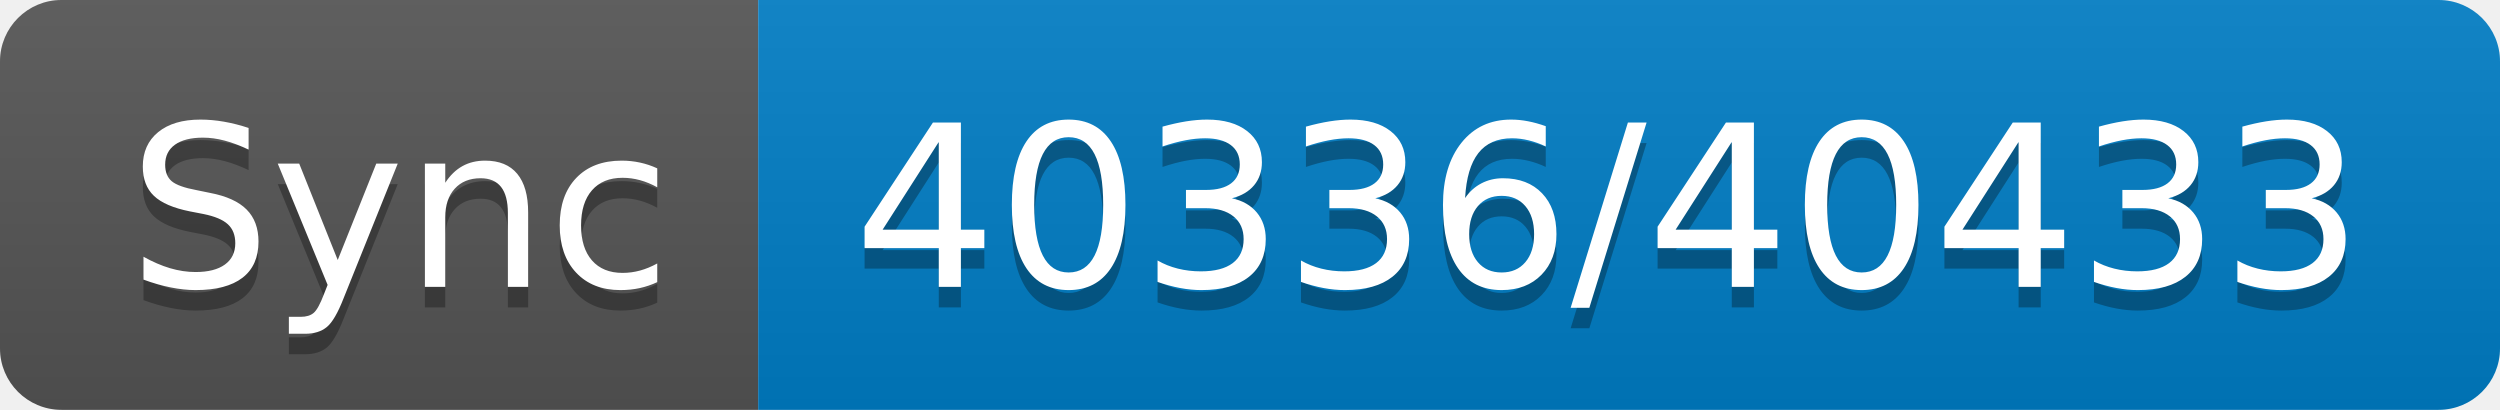
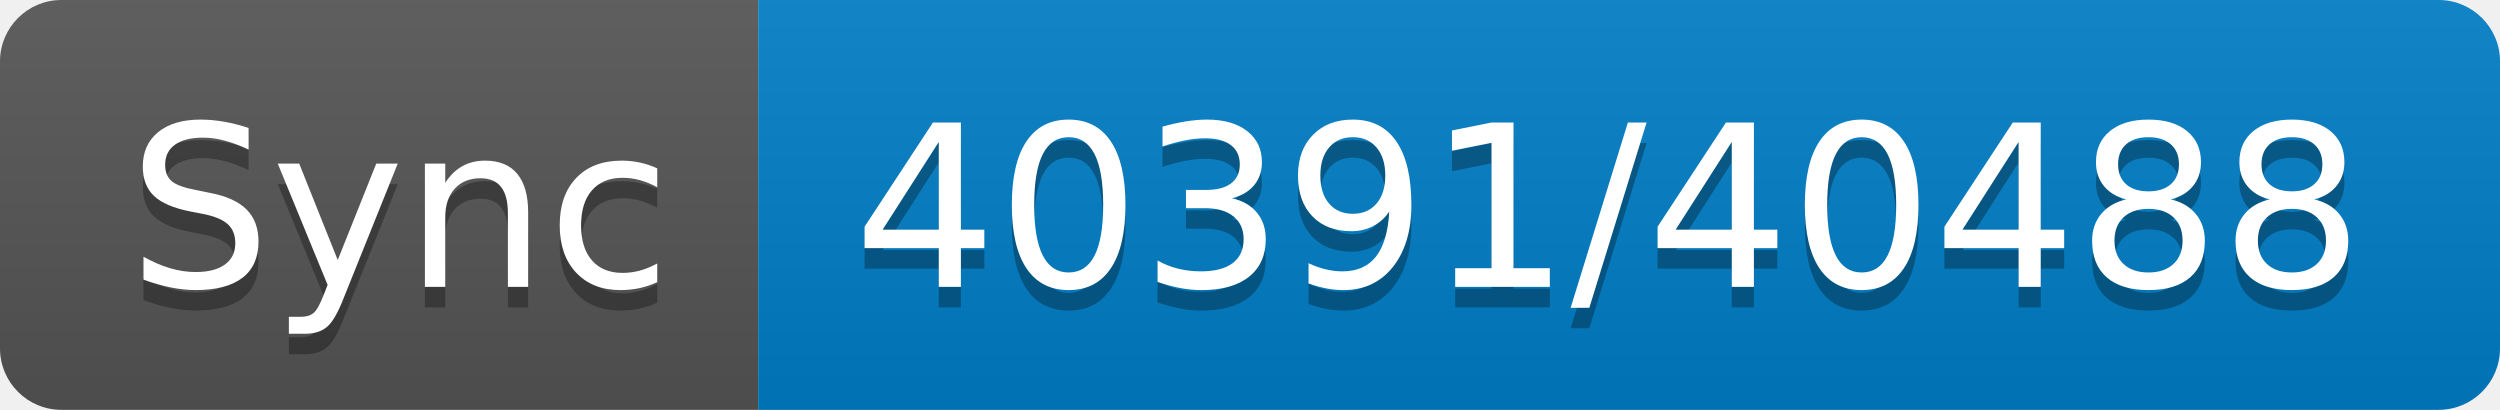
- <svg xmlns="http://www.w3.org/2000/svg" width="122" height="20" role="img" aria-label="Sync: 40336/40433">
+ <svg xmlns="http://www.w3.org/2000/svg" width="122" height="20" role="img" aria-label="Sync: 40391/40488">
  <linearGradient id="s" x2="0" y2="100%">
    <stop offset="0" stop-color="#bbb" stop-opacity=".1" />
    <stop offset="1" stop-opacity=".1" />
  </linearGradient>
  <clipPath id="r">
    <rect width="122" height="20" rx="3" fill="#fff" />
  </clipPath>
  <g clip-path="url(#r)">
    <rect width="37" height="20" fill="#555" />
    <rect x="37" width="85" height="20" fill="#007ec6" />
    <rect width="122" height="20" fill="url(#s)" />
  </g>
  <g fill="#fff" text-anchor="middle" font-family="Verdana,Geneva,DejaVu Sans,sans-serif" text-rendering="geometricPrecision" font-size="110">
    <text aria-hidden="true" x="195" y="150" fill="#010101" fill-opacity=".3" transform="scale(.1)" textLength="270">Sync</text>
    <text x="195" y="140" transform="scale(.1)" fill="#fff" textLength="270">Sync</text>
-     <text aria-hidden="true" x="785" y="150" fill="#010101" fill-opacity=".3" transform="scale(.1)" textLength="750">40336/40433</text>
-     <text x="785" y="140" transform="scale(.1)" fill="#fff" textLength="750">40336/40433</text>
+     <text aria-hidden="true" x="785" y="150" fill="#010101" fill-opacity=".3" transform="scale(.1)" textLength="750">40391/40488</text>
+     <text x="785" y="140" transform="scale(.1)" fill="#fff" textLength="750">40391/40488</text>
  </g>
</svg>
